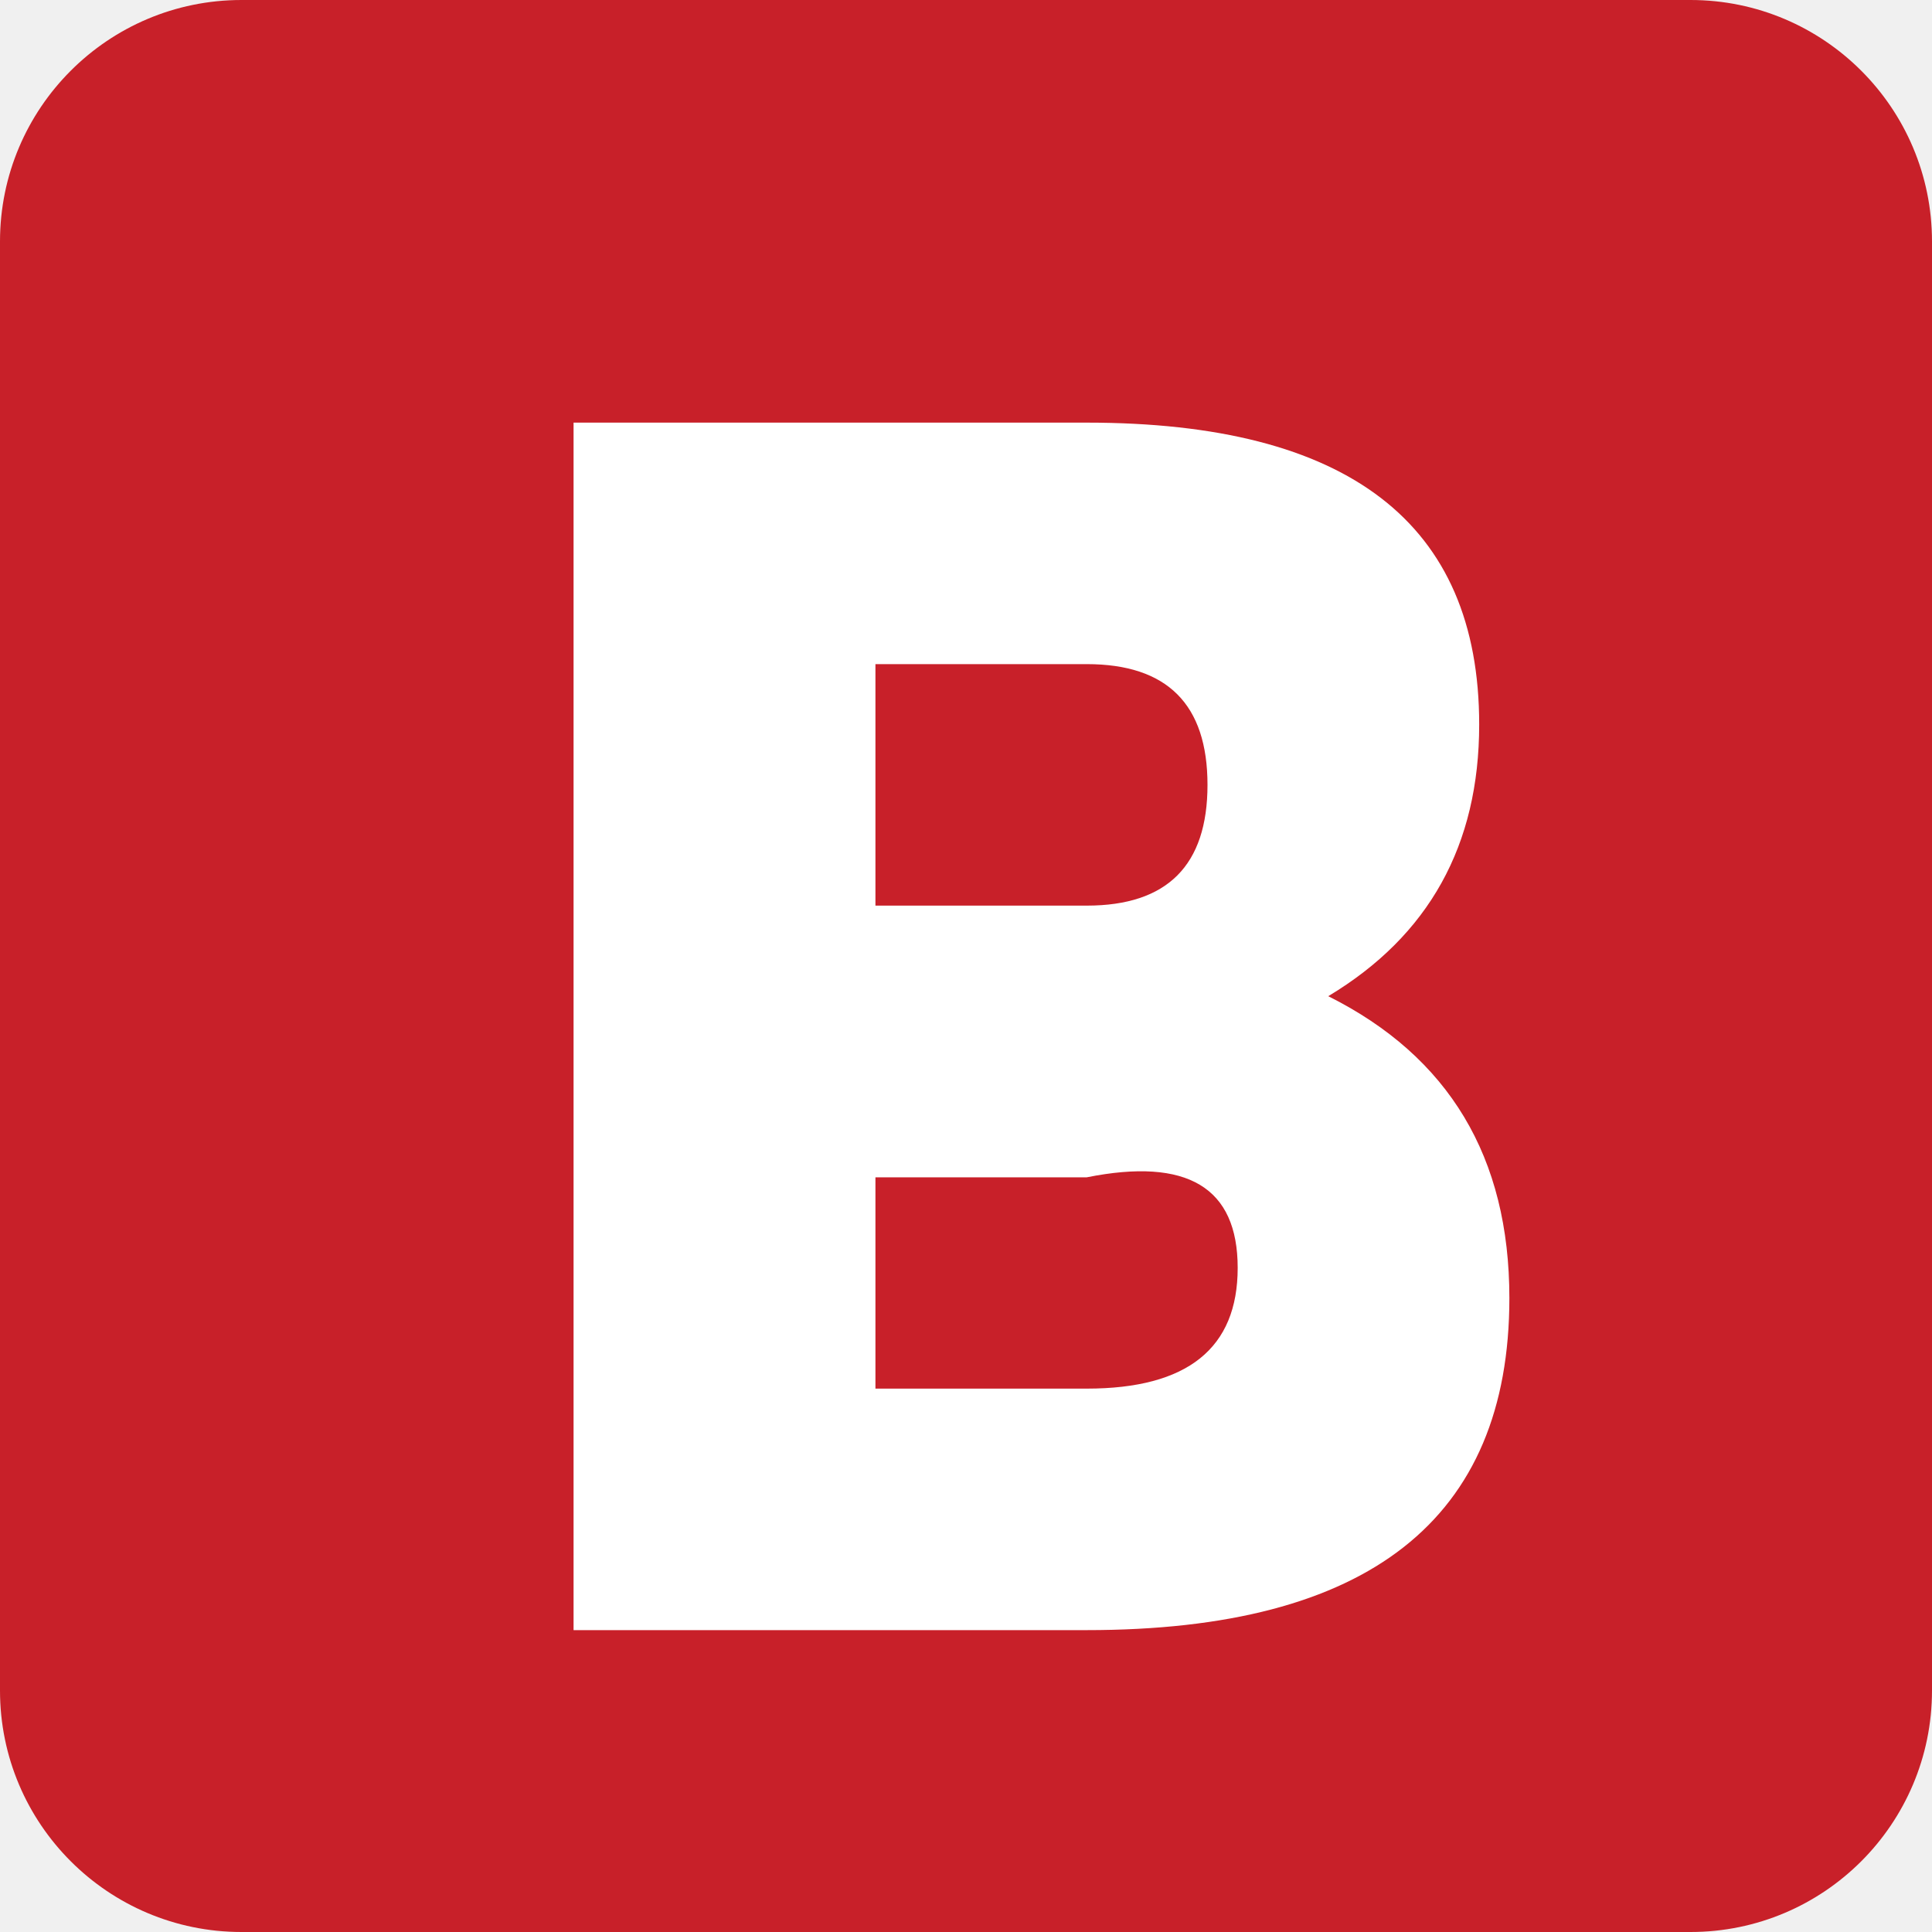
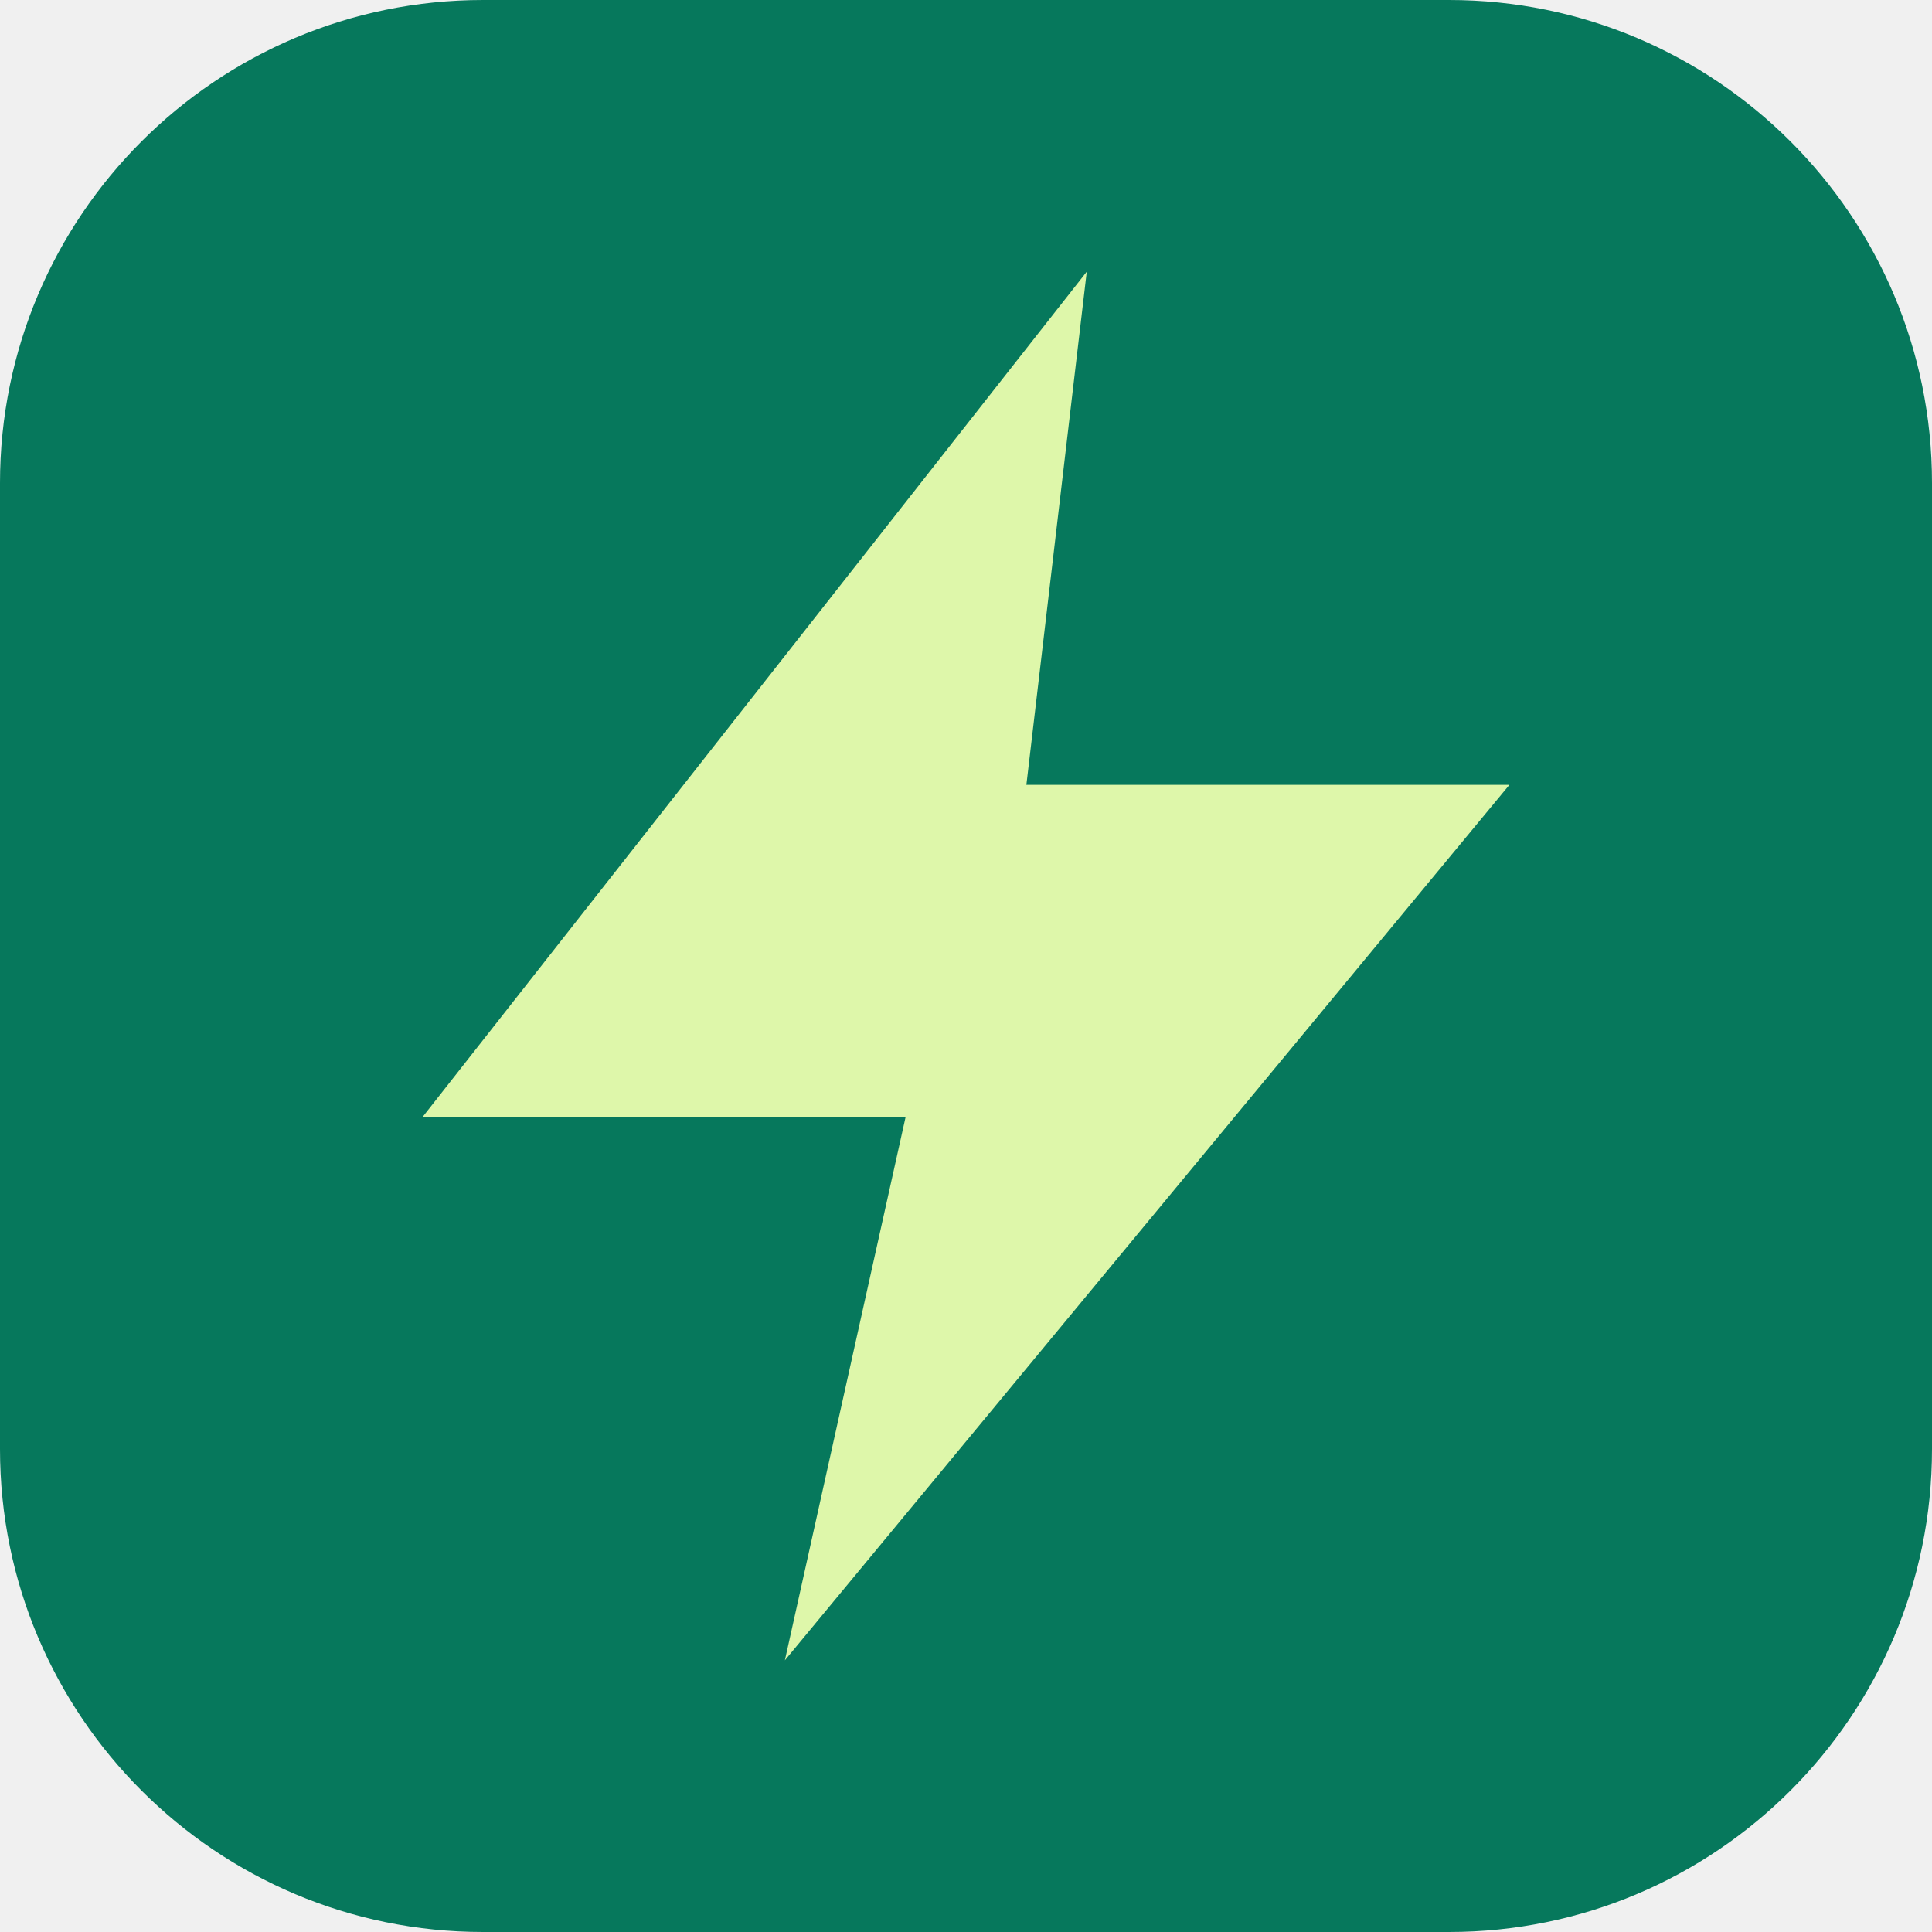
<svg xmlns="http://www.w3.org/2000/svg" viewBox="0 0 64 64">
-   <rect width="64" height="64" rx="8" fill="#c82029" />
-   <path d="M19 14h17q13 0 13 10 0 6-5 9 6 3 6 10 0 11-14 11H19zm10 8v8h7q4 0 4-4t-4-4zm0 17v7h7q5 0 5-4t-5-3z" fill="white" />
+   <rect width="64" height="64" rx="16" fill="#06785c" />
+   <path d="m36 9-22 28h16l-4 18 24-29H34z" fill="#def7aa" />
</svg>
